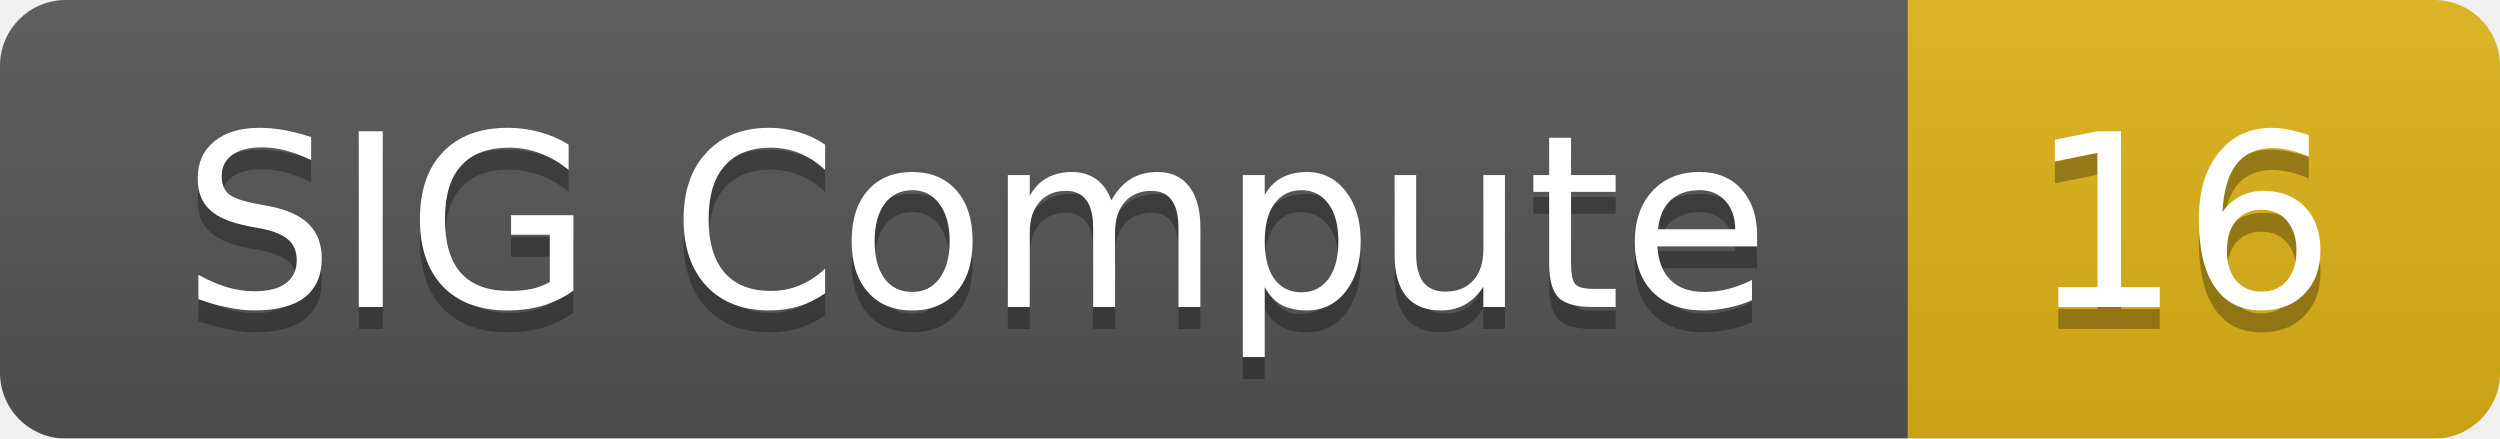
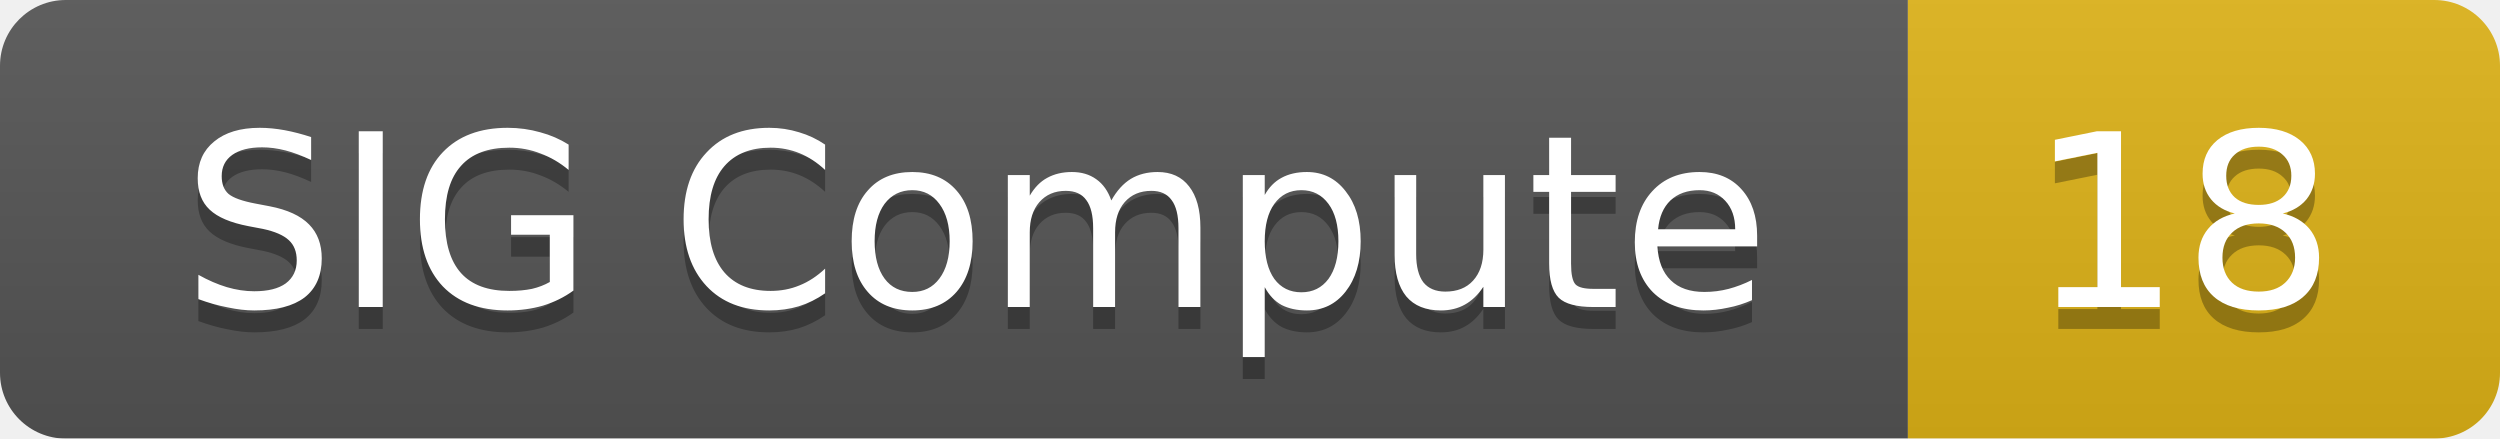
<svg xmlns="http://www.w3.org/2000/svg" width="114" height="20">
  <linearGradient id="smooth" x2="0" y2="100%">
    <stop offset="0" stop-color="#bbb" stop-opacity=".1" />
    <stop offset="1" stop-opacity=".1" />
  </linearGradient>
  <mask id="round">
    <rect width="114" height="20" rx="3" fill="#fff" />
  </mask>
  <g mask="url(#round)">
    <rect width="87" height="20" fill="#555" />
    <rect x="87" width="27" height="20" fill="#dfb317" />
    <rect width="114" height="20" fill="url(#smooth)" />
  </g>
  <g fill="#fff" text-anchor="middle" font-family="DejaVu Sans,Verdana,Geneva,sans-serif" font-size="11">
    <text x="44.5" y="15" fill="#010101" fill-opacity=".3">SIG Compute</text>
    <text x="44.5" y="14">SIG Compute</text>
-     <text x="99.5" y="15" fill="#010101" fill-opacity=".3">16</text>
-     <text x="99.5" y="14">16</text>
+     <text x="99.5" y="15" fill="#010101" fill-opacity=".3">18</text>
+     <text x="99.5" y="14">18</text>
  </g>
</svg>
